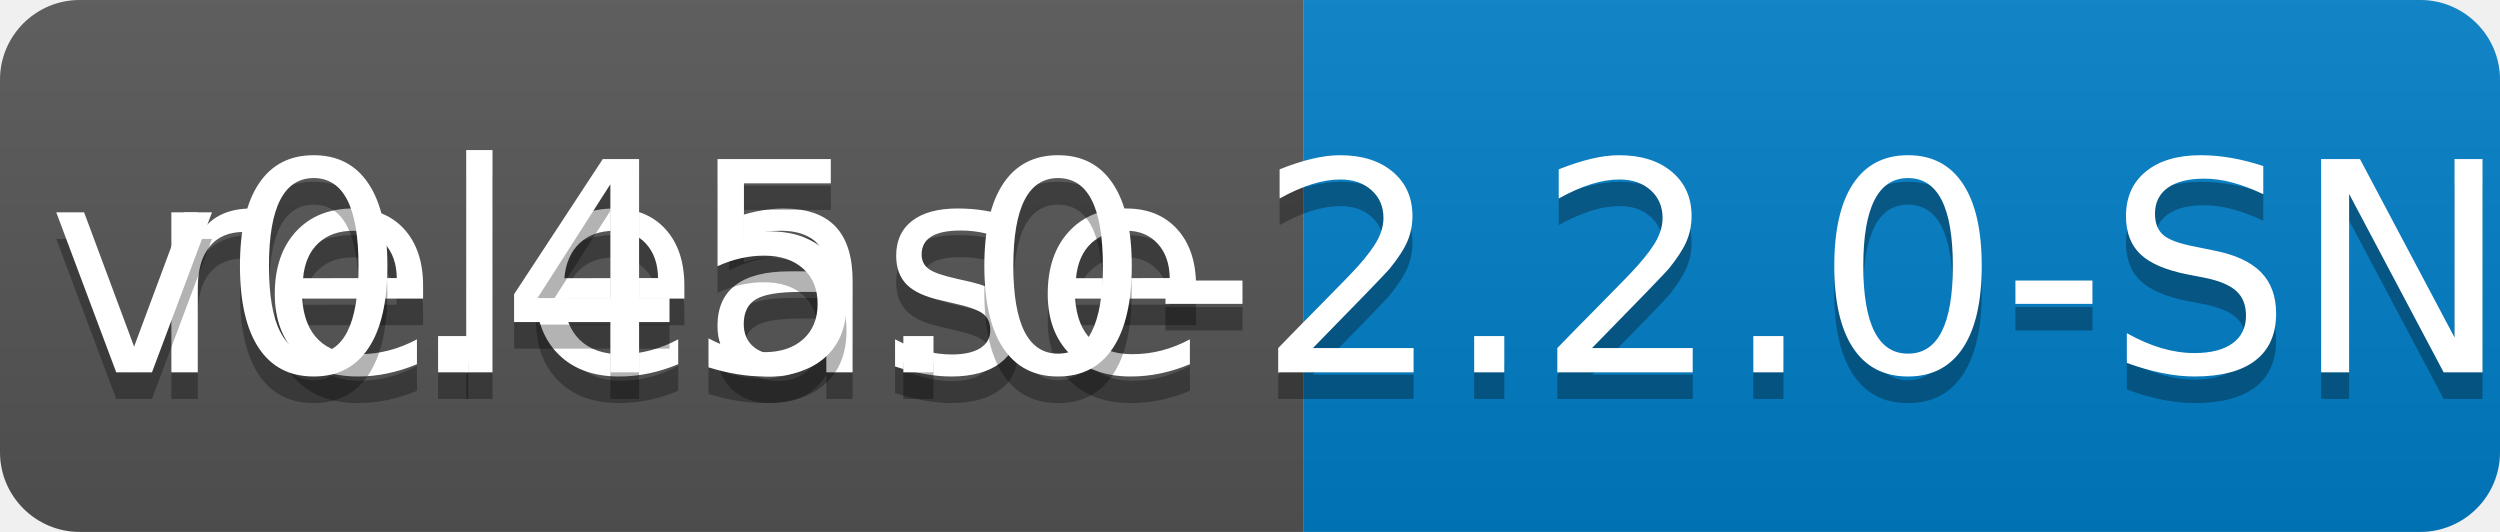
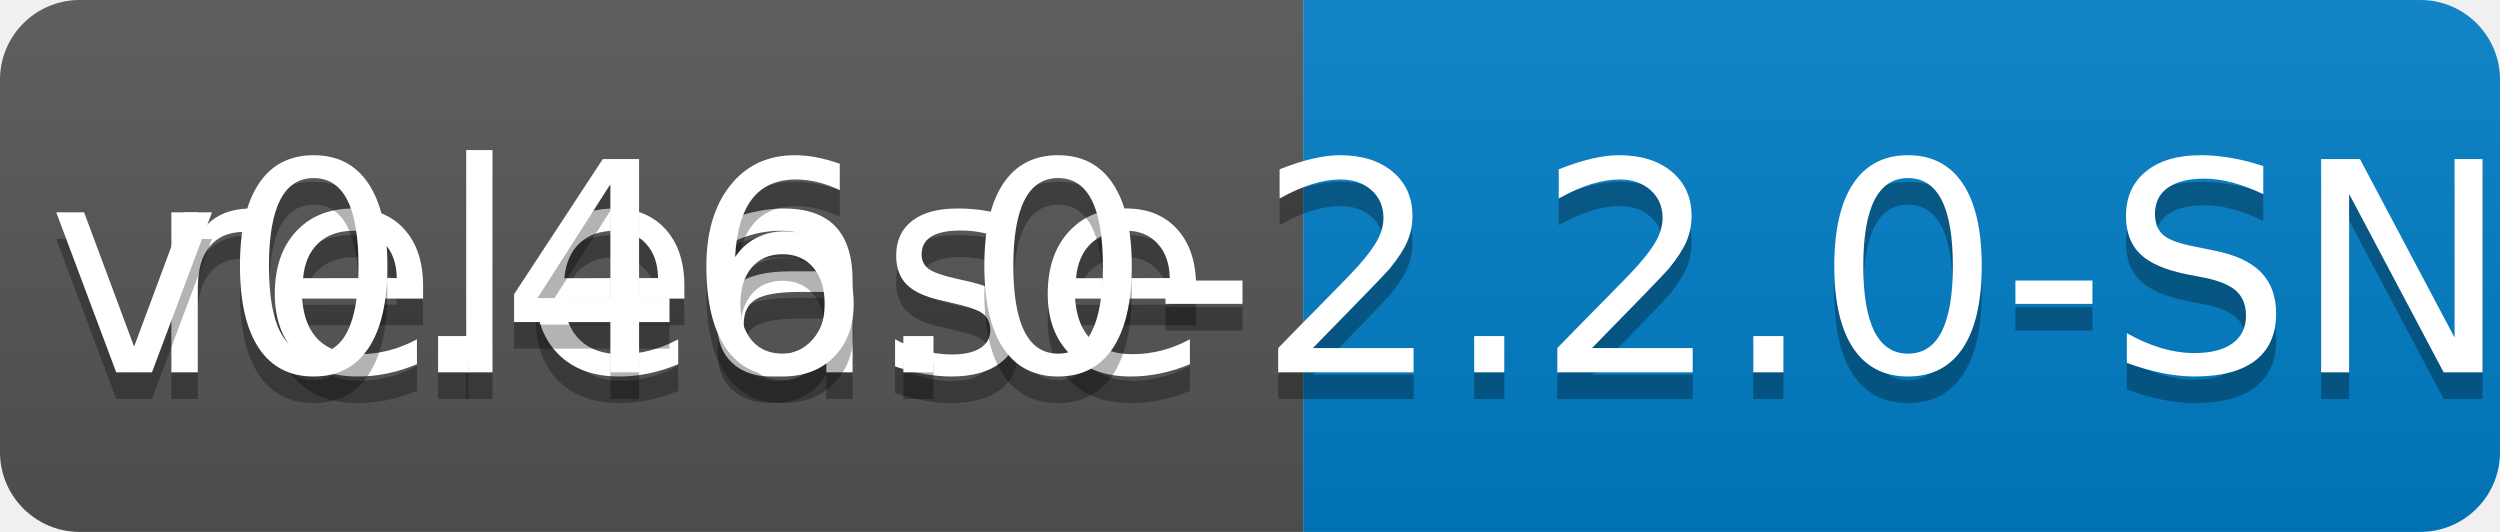
<svg xmlns="http://www.w3.org/2000/svg" width="94" height="20">
  <linearGradient id="b" x2="0" y2="100%">
    <stop offset="0" stop-color="#bbb" stop-opacity=".1" />
    <stop offset="1" stop-opacity=".1" />
  </linearGradient>
  <clipPath id="a">
    <rect width="94" height="20" rx="3" fill="#fff" />
  </clipPath>
  <g clip-path="url(#a)">
    <path fill="#555" d="M0 0h49v20H0z" />
    <path fill="#007ec6" d="M49 0h45v20H49z" />
    <path fill="url(#b)" d="M0 0h94v20H0z" />
  </g>
  <g fill="#fff" text-anchor="middle" font-family="DejaVu Sans,Verdana,Geneva,sans-serif" font-size="110">
    <text x="255" y="150" fill="#010101" fill-opacity=".3" transform="scale(.1)" textLength="390">release</text>
    <text x="255" y="140" transform="scale(.1)" textLength="390">release</text>
-     <text x="705" y="150" fill="#010101" fill-opacity=".3" transform="scale(.1)" textLength="350">v0.45.0-2.2.0-SNAPSHOT</text>
-     <text x="705" y="140" transform="scale(.1)" textLength="350">v0.45.0-2.2.0-SNAPSHOT</text>
+     <text x="705" y="150" fill="#010101" fill-opacity=".3" transform="scale(.1)" textLength="350">v0.46.0-2.2.0-SNAPSHOT</text>
+     <text x="705" y="140" transform="scale(.1)" textLength="350">v0.46.0-2.2.0-SNAPSHOT</text>
  </g>
</svg>
